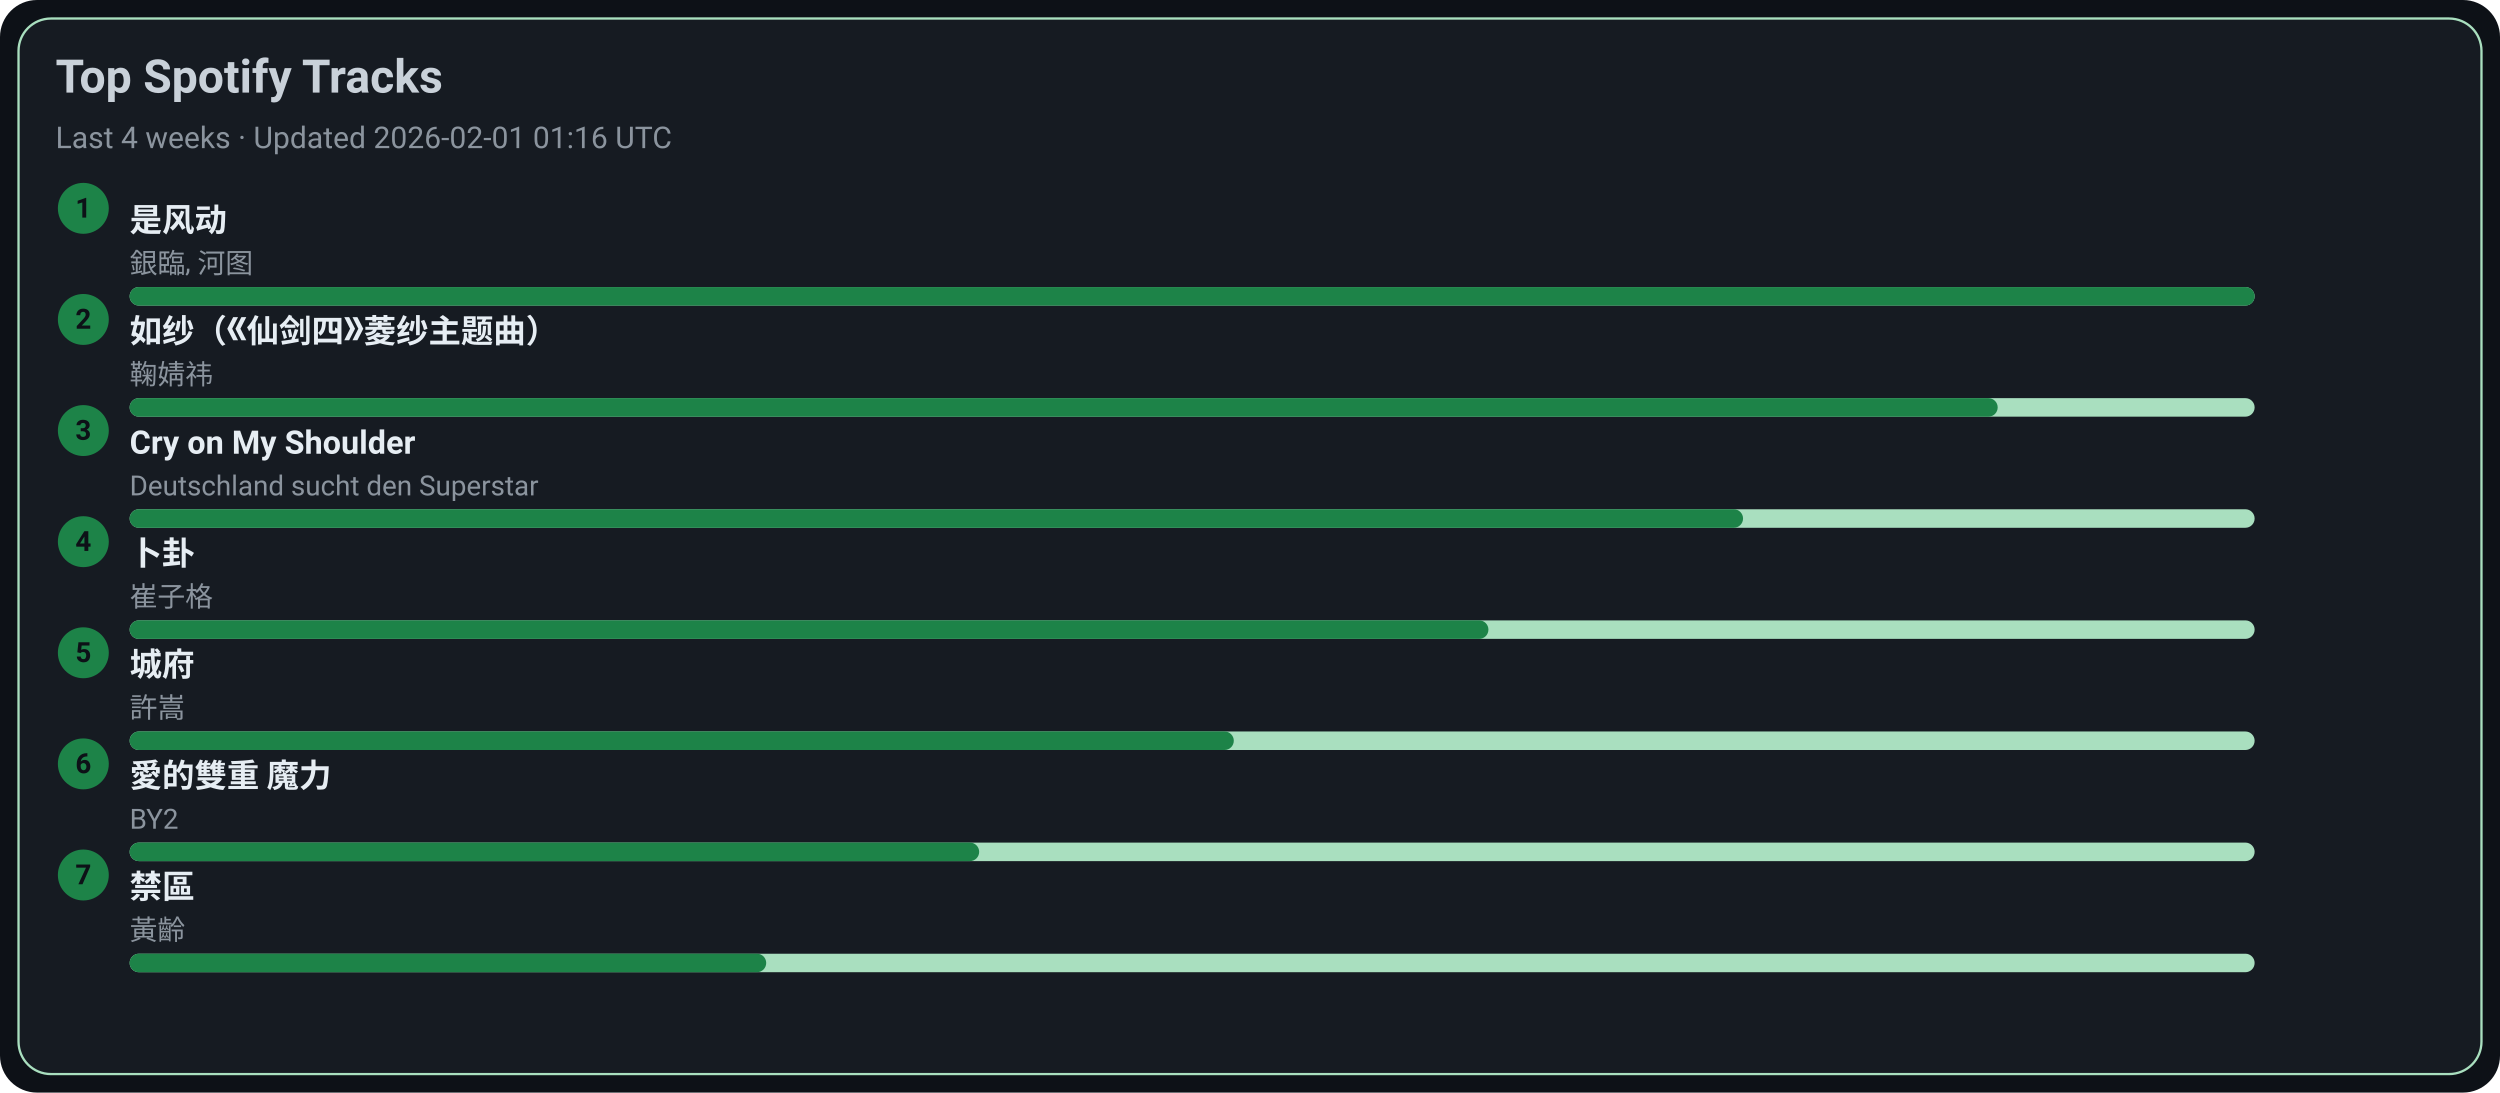
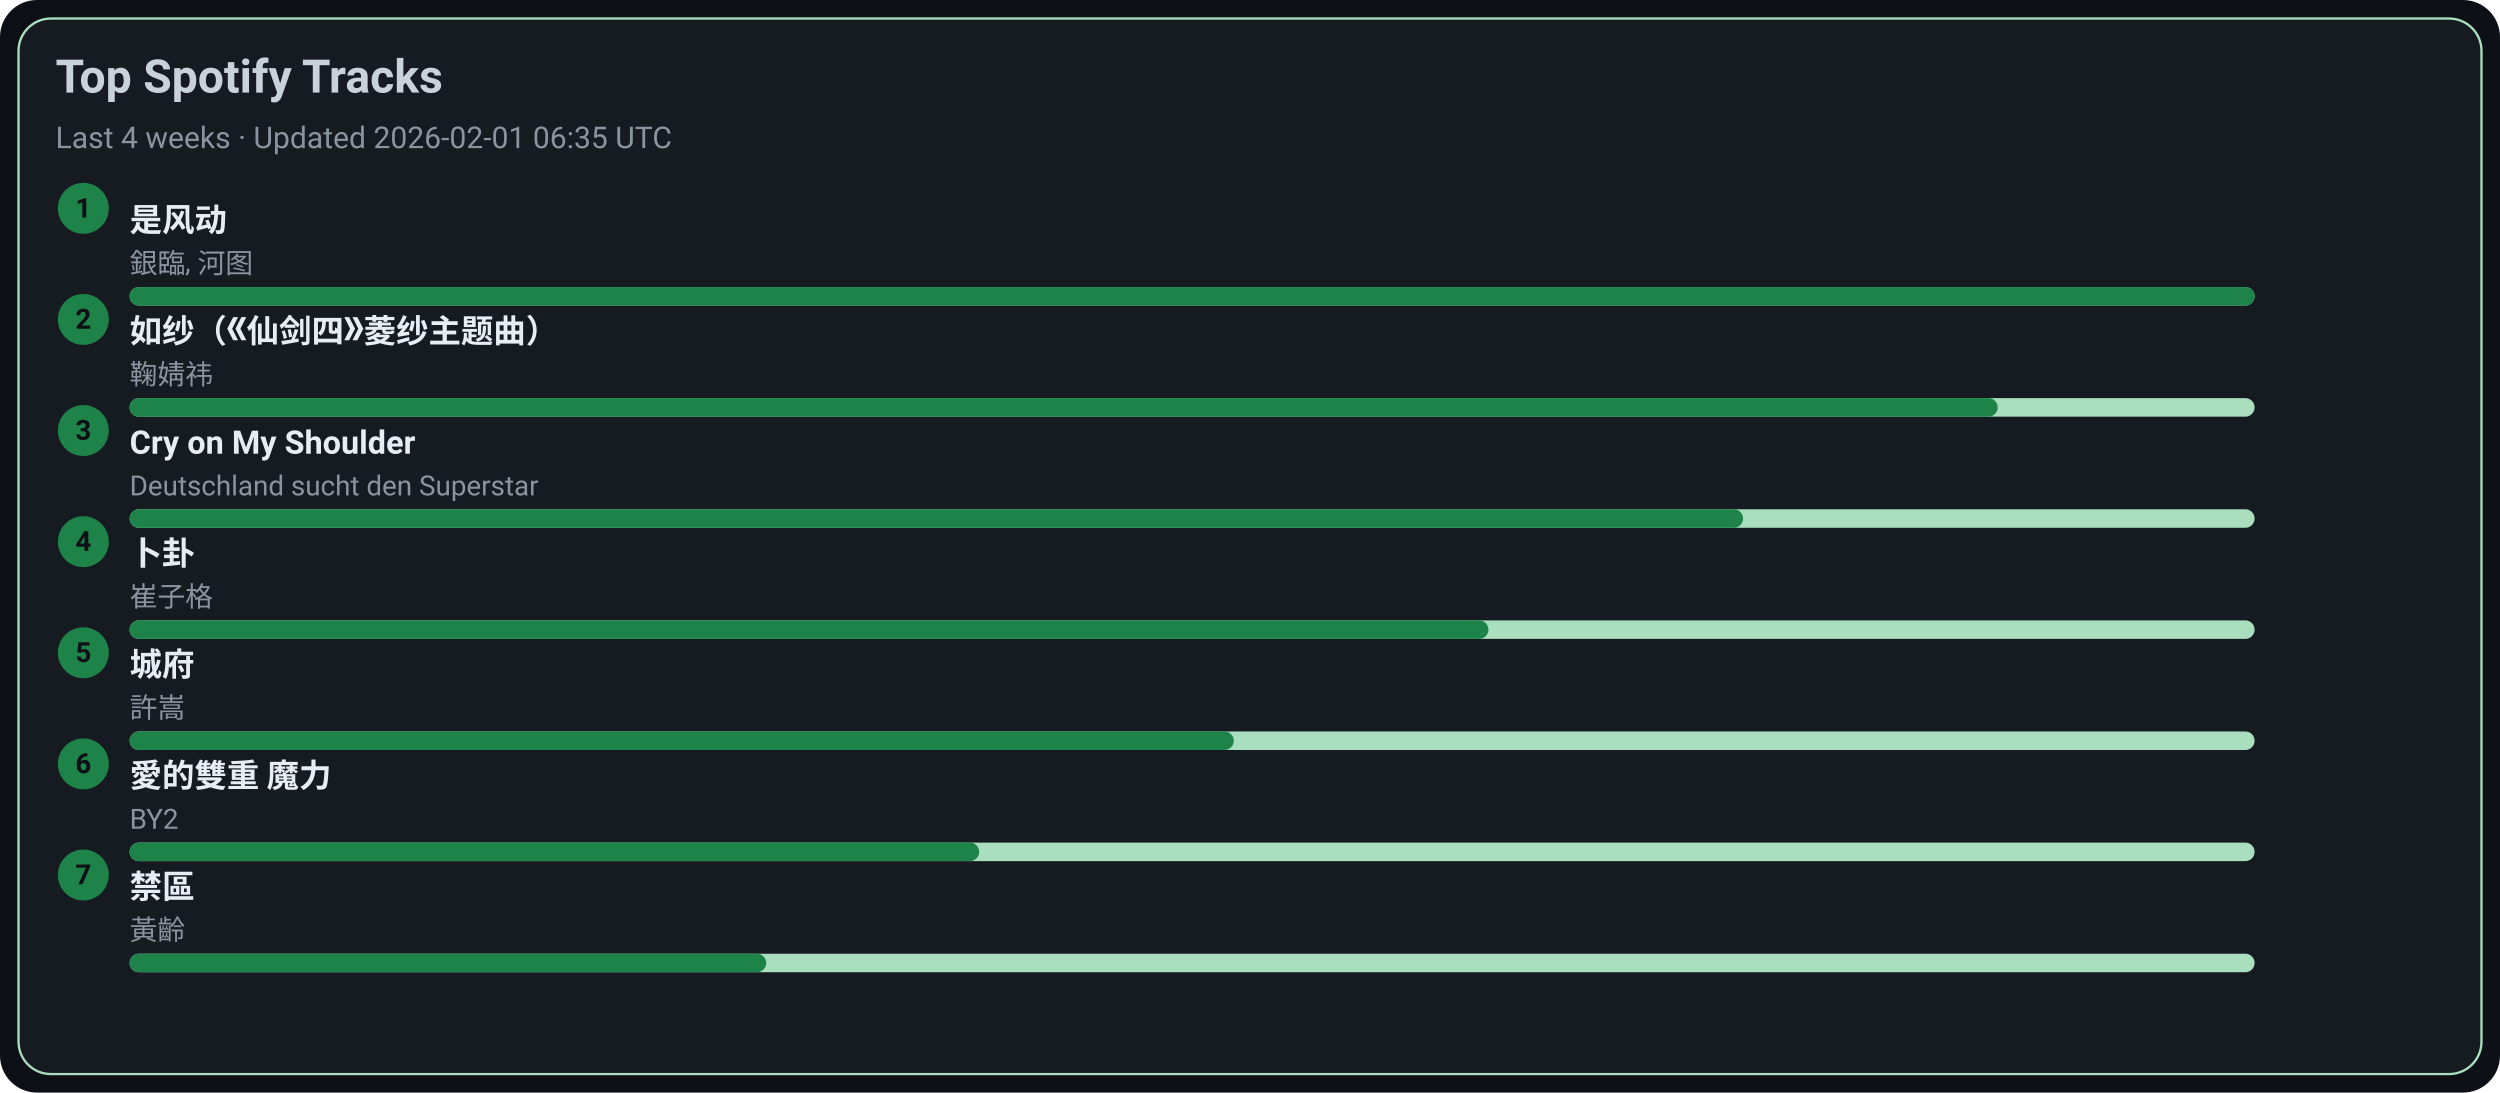
<svg xmlns="http://www.w3.org/2000/svg" width="1080" height="472" viewBox="0 0 1080 472">
  <style>text{font-family:-apple-system,BlinkMacSystemFont,Segoe UI,Roboto,Ubuntu,Helvetica Neue,Arial,Noto Sans,sans-serif}</style>
  <rect width="1080" height="472" rx="16" fill="#0d1117" />
  <rect x="8" y="8" width="1064" height="456" rx="14" fill="#161b22" stroke="#A9DFBF" />
  <text x="24" y="40" font-size="20" fill="#c9d1d9" font-weight="600">Top Spotify Tracks</text>
-   <text x="24" y="64" font-size="13" fill="#8b949e">Last 4 weeks · Updated 2026-02-01 01:16 UTC</text>
+   <text x="24" y="64" font-size="13" fill="#8b949e">Last 4 weeks · Updated 2026-02-01 06:35 UTC</text>
  <circle cx="36" cy="90" r="11" fill="#1D8348" />
  <text x="36" y="94" text-anchor="middle" font-size="12" fill="#0d1117" font-weight="700">1</text>
  <a href="https://open.spotify.com/track/3lePQ8c4jq7bTePsXEmslh" target="_blank" rel="noopener noreferrer">
    <text x="56" y="100" font-size="14" fill="#e6edf3" font-weight="600">是风动</text>
  </a>
  <text x="56" y="118" font-size="12" fill="#8b949e">銀臨, 河图</text>
  <rect x="56" y="124" width="918" height="8" rx="4" fill="#A9DFBF" />
  <rect x="56" y="124" width="918" height="8" rx="4" fill="#1D8348" />
  <circle cx="36" cy="138" r="11" fill="#1D8348" />
  <text x="36" y="142" text-anchor="middle" font-size="12" fill="#0d1117" font-weight="700">2</text>
  <a href="https://open.spotify.com/track/69FUNgvEVkNbHq43lgvdme" target="_blank" rel="noopener noreferrer">
    <text x="56" y="148" font-size="14" fill="#e6edf3" font-weight="600">如纱（《仙剑四》菱纱主题曲）</text>
  </a>
  <text x="56" y="166" font-size="12" fill="#8b949e">鞠婧祎</text>
  <rect x="56" y="172" width="918" height="8" rx="4" fill="#A9DFBF" />
  <rect x="56" y="172" width="807" height="8" rx="4" fill="#1D8348" />
  <circle cx="36" cy="186" r="11" fill="#1D8348" />
  <text x="36" y="190" text-anchor="middle" font-size="12" fill="#0d1117" font-weight="700">3</text>
  <a href="https://open.spotify.com/track/6usmG2MoD0C0Lc2pNgCVWV" target="_blank" rel="noopener noreferrer">
    <text x="56" y="196" font-size="14" fill="#e6edf3" font-weight="600">Cry on My Shoulder</text>
  </a>
  <text x="56" y="214" font-size="12" fill="#8b949e">Deutschland sucht den Superstar</text>
  <rect x="56" y="220" width="918" height="8" rx="4" fill="#A9DFBF" />
  <rect x="56" y="220" width="697" height="8" rx="4" fill="#1D8348" />
  <circle cx="36" cy="234" r="11" fill="#1D8348" />
  <text x="36" y="238" text-anchor="middle" font-size="12" fill="#0d1117" font-weight="700">4</text>
  <a href="https://open.spotify.com/track/4ToeYifpQaikbYa7krOD6s" target="_blank" rel="noopener noreferrer">
    <text x="56" y="244" font-size="14" fill="#e6edf3" font-weight="600">卜卦</text>
  </a>
  <text x="56" y="262" font-size="12" fill="#8b949e">崔子格</text>
  <rect x="56" y="268" width="918" height="8" rx="4" fill="#A9DFBF" />
  <rect x="56" y="268" width="587" height="8" rx="4" fill="#1D8348" />
  <circle cx="36" cy="282" r="11" fill="#1D8348" />
  <text x="36" y="286" text-anchor="middle" font-size="12" fill="#0d1117" font-weight="700">5</text>
  <a href="https://open.spotify.com/track/4AmlSf7hye0QVpnHCcEoEw" target="_blank" rel="noopener noreferrer">
    <text x="56" y="292" font-size="14" fill="#e6edf3" font-weight="600">城府</text>
  </a>
  <text x="56" y="310" font-size="12" fill="#8b949e">許嵩</text>
  <rect x="56" y="316" width="918" height="8" rx="4" fill="#A9DFBF" />
  <rect x="56" y="316" width="477" height="8" rx="4" fill="#1D8348" />
  <circle cx="36" cy="330" r="11" fill="#1D8348" />
  <text x="36" y="334" text-anchor="middle" font-size="12" fill="#0d1117" font-weight="700">6</text>
  <a href="https://open.spotify.com/track/0yYmS4k3R0TTdDhvOBxRVp" target="_blank" rel="noopener noreferrer">
    <text x="56" y="340" font-size="14" fill="#e6edf3" font-weight="600">愛的雙重 魔力</text>
  </a>
  <text x="56" y="358" font-size="12" fill="#8b949e">BY2</text>
  <rect x="56" y="364" width="918" height="8" rx="4" fill="#A9DFBF" />
  <rect x="56" y="364" width="367" height="8" rx="4" fill="#1D8348" />
  <circle cx="36" cy="378" r="11" fill="#1D8348" />
  <text x="36" y="382" text-anchor="middle" font-size="12" fill="#0d1117" font-weight="700">7</text>
  <a href="https://open.spotify.com/track/5HAMeMgu9hGL5a8ZwNz6cp" target="_blank" rel="noopener noreferrer">
    <text x="56" y="388" font-size="14" fill="#e6edf3" font-weight="600">禁區</text>
  </a>
  <text x="56" y="406" font-size="12" fill="#8b949e">黃齡</text>
  <rect x="56" y="412" width="918" height="8" rx="4" fill="#A9DFBF" />
  <rect x="56" y="412" width="275" height="8" rx="4" fill="#1D8348" />
</svg>
